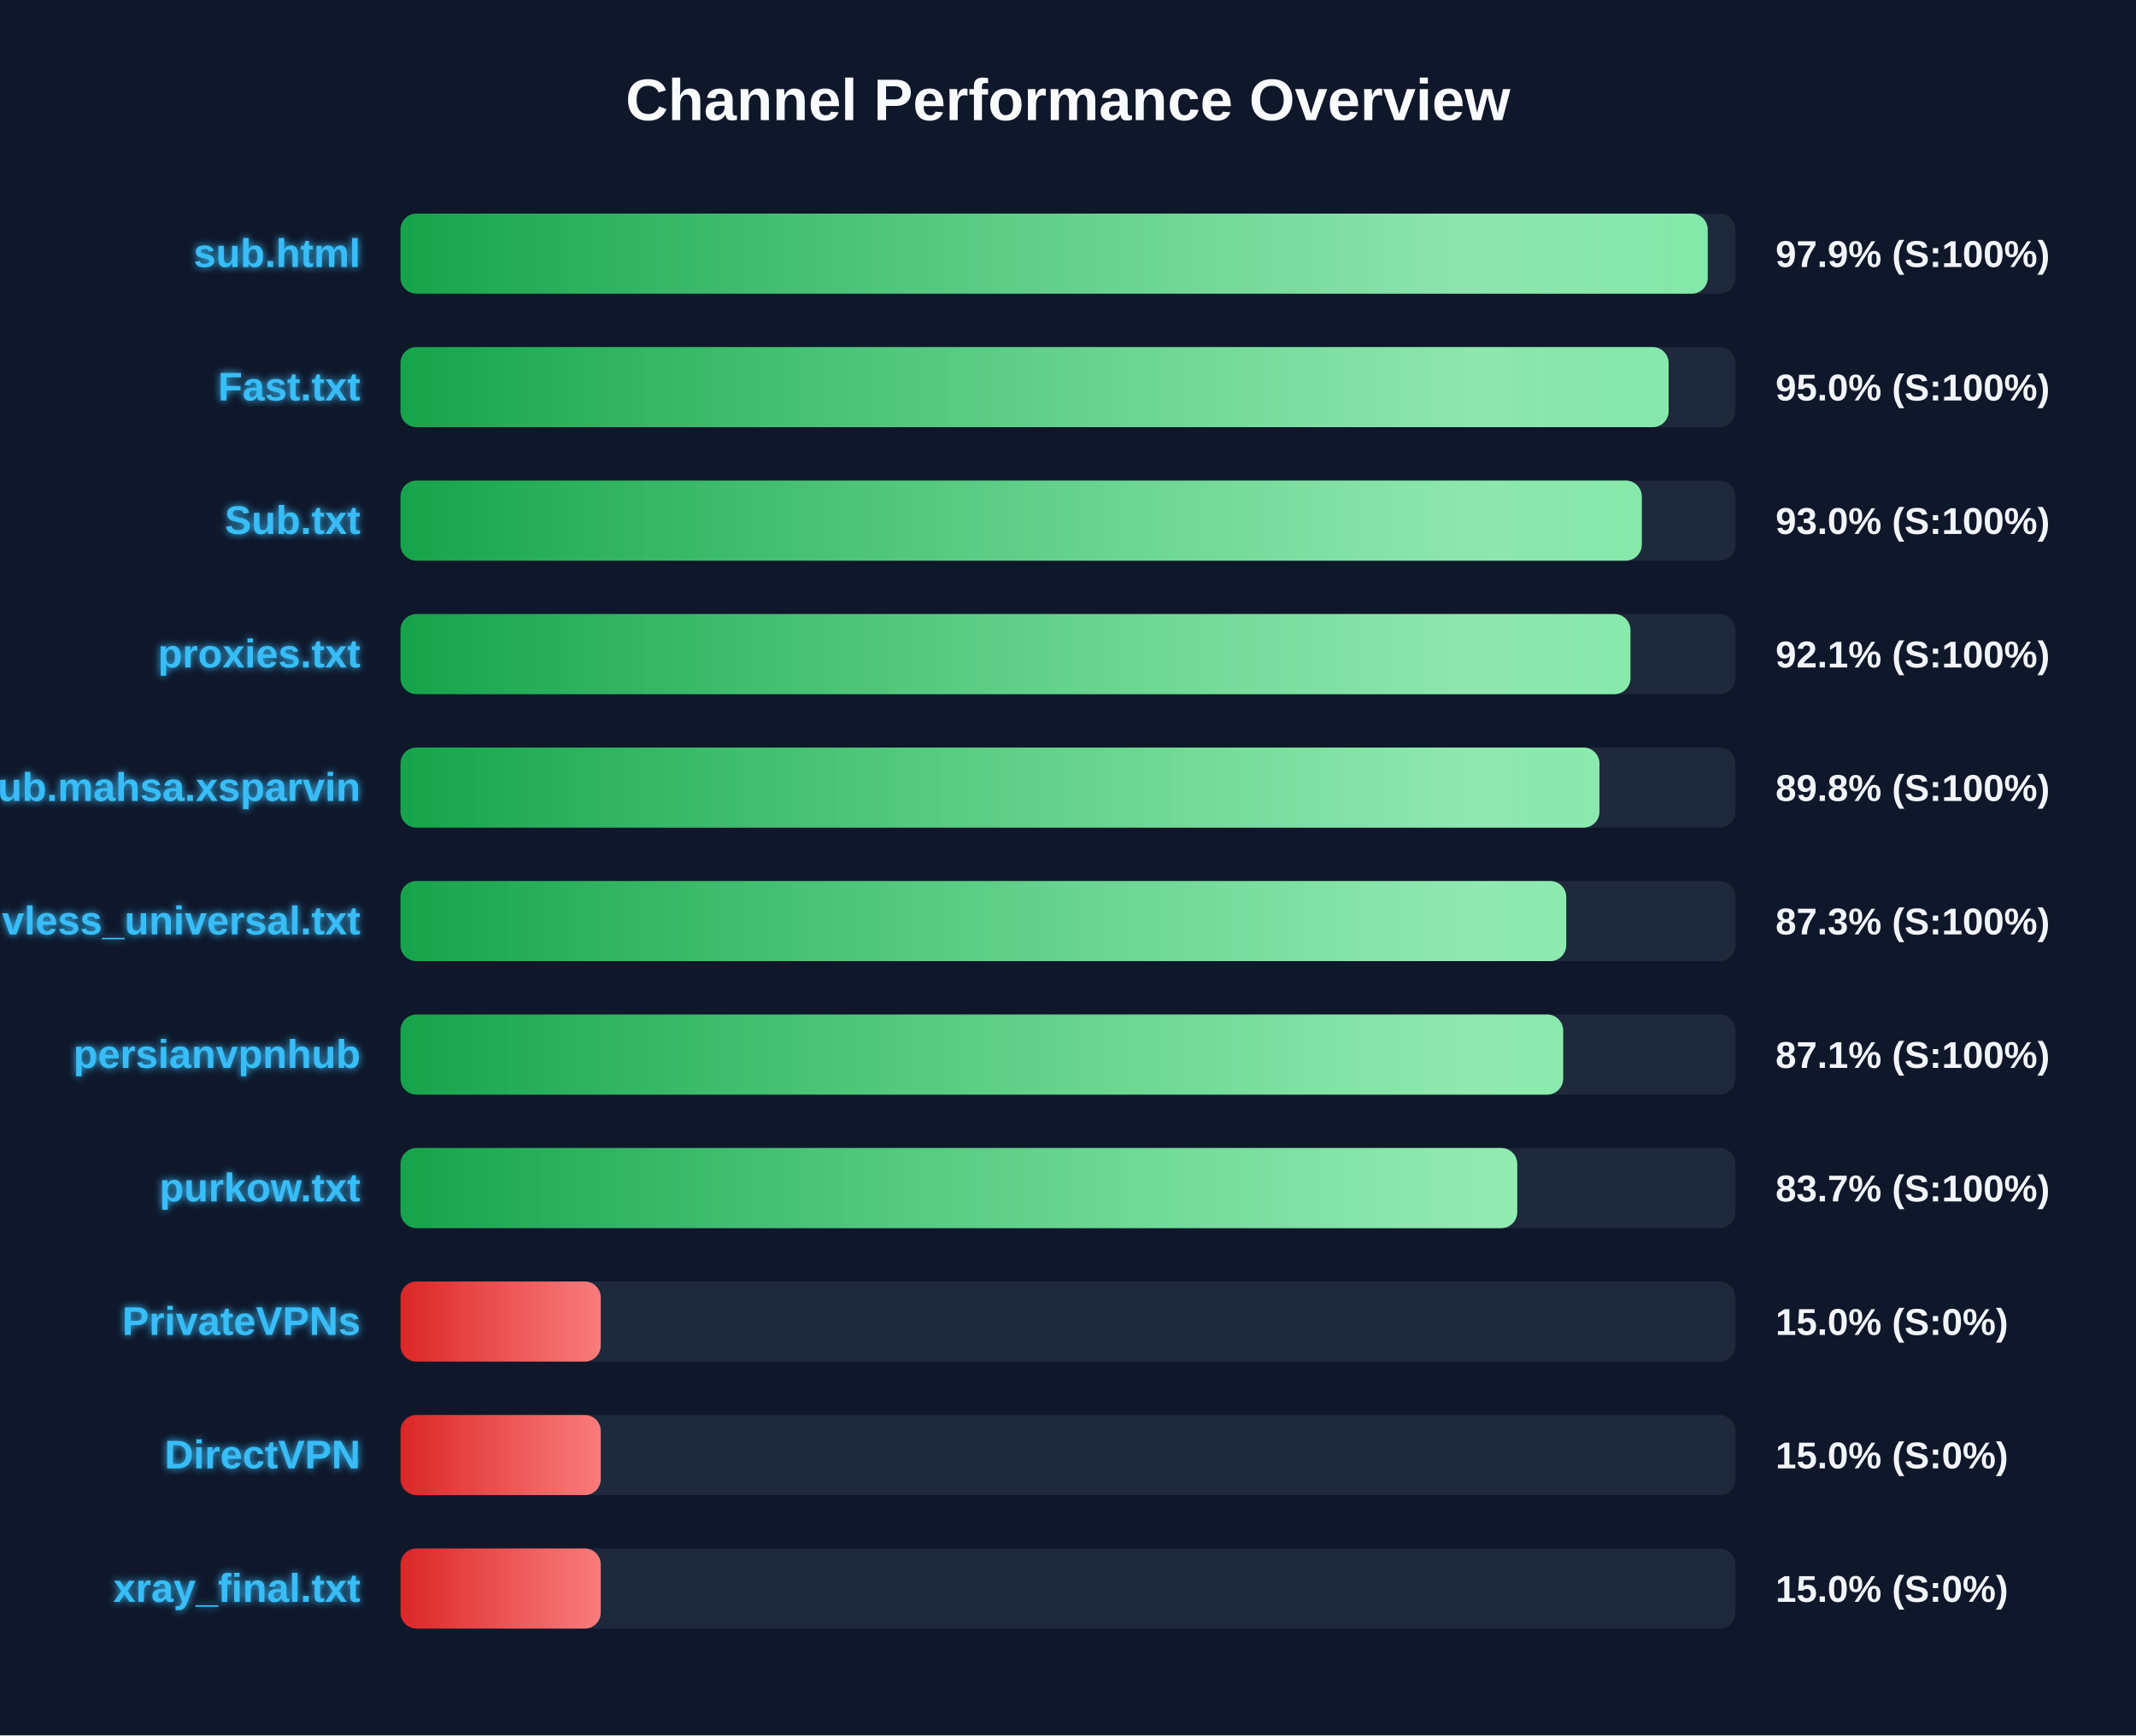
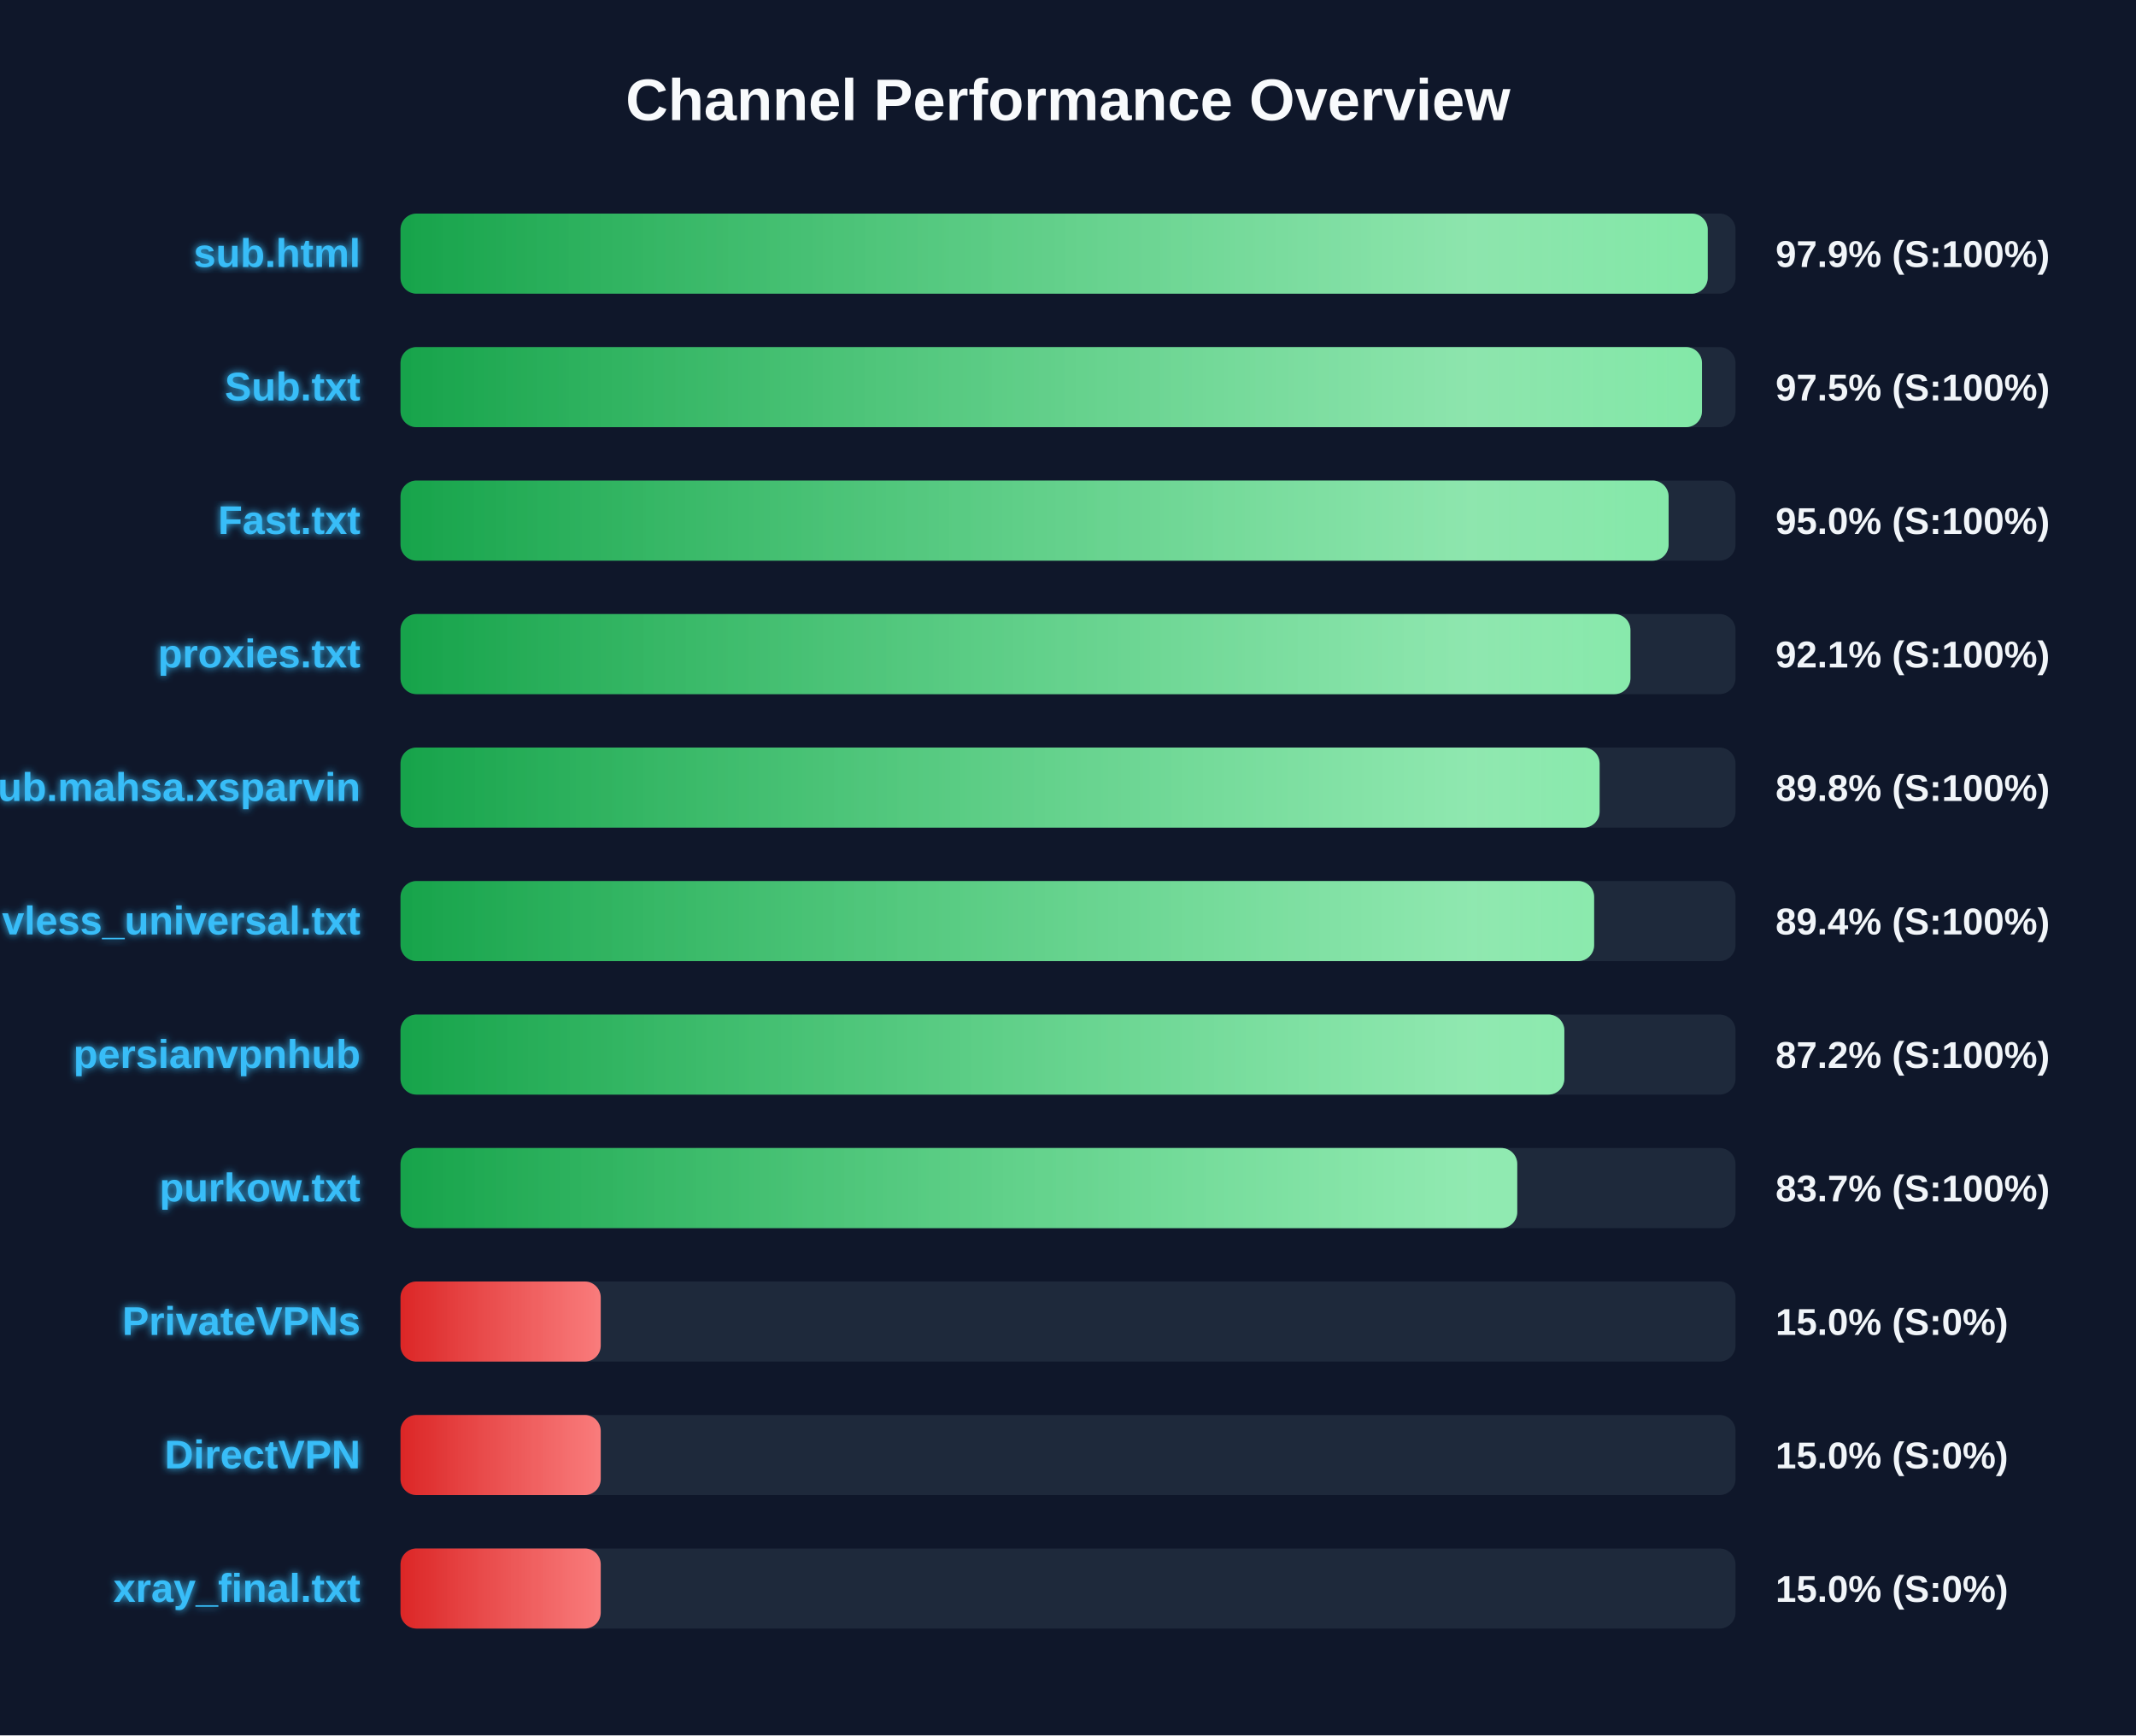
<svg xmlns="http://www.w3.org/2000/svg" width="800" height="650" version="1.1">
  <defs>
    <linearGradient id="grad-green" x1="0%" y1="0%" x2="100%" y2="0%">
      <stop offset="0%" stop-color="#16a34a" />
      <stop offset="100%" stop-color="#4ade80" />
    </linearGradient>
    <linearGradient id="grad-yellow" x1="0%" y1="0%" x2="100%" y2="0%">
      <stop offset="0%" stop-color="#ca8a04" />
      <stop offset="100%" stop-color="#fde047" />
    </linearGradient>
    <linearGradient id="grad-red" x1="0%" y1="0%" x2="100%" y2="0%">
      <stop offset="0%" stop-color="#dc2626" />
      <stop offset="100%" stop-color="#f87171" />
    </linearGradient>
    <linearGradient id="shimmer" x1="0%" y1="0%" x2="100%" y2="0%">
      <stop offset="0%" stop-color="rgba(255,255,255,0)" />
      <stop offset="50%" stop-color="rgba(255,255,255,0.4)" />
      <stop offset="100%" stop-color="rgba(255,255,255,0)" />
    </linearGradient>
    <filter id="glow" x="-20%" y="-20%" width="140%" height="140%">
      <feGaussianBlur stdDeviation="1.5" result="blur" />
      <feComposite in="SourceGraphic" in2="blur" operator="over" />
    </filter>
  </defs>
  <style>
        .bg-rect { fill: #0f172a; }
        .title { font: bold 22px 'Segoe UI', Arial, sans-serif; fill: #f8fafc; }
        .row { font: bold 15px 'Segoe UI', Arial, sans-serif; fill: #38bdf8; filter: url(#glow); }
        .score { font: bold 14px 'Segoe UI', Arial, sans-serif; fill: #f1f5f9; }
        @keyframes shimmer-anim {
            0% { transform: translateX(-100%); }
            100% { transform: translateX(200%); }
        }
        .shimmer-rect {
            animation: shimmer-anim 2.5s infinite linear;
        }
    </style>
  <rect width="100%" height="100%" class="bg-rect" />
  <text x="400" y="45" text-anchor="middle" class="title">Channel Performance Overview</text>
  <rect x="150" y="80" width="500" height="30" fill="#1e293b" rx="6" />
  <clipPath id="clip-0">
    <rect x="150" y="80" width="489.6" height="30" rx="6" />
  </clipPath>
  <rect x="150" y="80" width="489.6" height="30" fill="url(#grad-green)" rx="6" />
  <g clip-path="url(#clip-0)">
    <rect x="150" y="80" width="100%" height="30" fill="url(#shimmer)" class="shimmer-rect" />
  </g>
  <text x="135" y="100" text-anchor="end" class="row">sub.html</text>
  <text x="665" y="100" text-anchor="start" class="score">97.9% (S:100%)</text>
  <rect x="150" y="130" width="500" height="30" fill="#1e293b" rx="6" />
  <clipPath id="clip-1">
-     <rect x="150" y="130" width="474.95" height="30" rx="6" />
+     <rect x="150" y="130" width="487.45" height="30" rx="6" />
  </clipPath>
-   <rect x="150" y="130" width="474.95" height="30" fill="url(#grad-green)" rx="6" />
+   <rect x="150" y="130" width="487.45" height="30" fill="url(#grad-green)" rx="6" />
  <g clip-path="url(#clip-1)">
    <rect x="150" y="130" width="100%" height="30" fill="url(#shimmer)" class="shimmer-rect" />
  </g>
-   <text x="135" y="150" text-anchor="end" class="row">Fast.txt</text>
-   <text x="665" y="150" text-anchor="start" class="score">95.0% (S:100%)</text>
+   <text x="135" y="150" text-anchor="end" class="row">Sub.txt</text>
+   <text x="665" y="150" text-anchor="start" class="score">97.5% (S:100%)</text>
  <rect x="150" y="180" width="500" height="30" fill="#1e293b" rx="6" />
  <clipPath id="clip-2">
-     <rect x="150" y="180" width="464.9" height="30" rx="6" />
+     <rect x="150" y="180" width="474.95" height="30" rx="6" />
  </clipPath>
-   <rect x="150" y="180" width="464.9" height="30" fill="url(#grad-green)" rx="6" />
+   <rect x="150" y="180" width="474.95" height="30" fill="url(#grad-green)" rx="6" />
  <g clip-path="url(#clip-2)">
    <rect x="150" y="180" width="100%" height="30" fill="url(#shimmer)" class="shimmer-rect" />
  </g>
-   <text x="135" y="200" text-anchor="end" class="row">Sub.txt</text>
-   <text x="665" y="200" text-anchor="start" class="score">93.0% (S:100%)</text>
+   <text x="135" y="200" text-anchor="end" class="row">Fast.txt</text>
+   <text x="665" y="200" text-anchor="start" class="score">95.0% (S:100%)</text>
  <rect x="150" y="230" width="500" height="30" fill="#1e293b" rx="6" />
  <clipPath id="clip-3">
    <rect x="150" y="230" width="460.65" height="30" rx="6" />
  </clipPath>
  <rect x="150" y="230" width="460.65" height="30" fill="url(#grad-green)" rx="6" />
  <g clip-path="url(#clip-3)">
    <rect x="150" y="230" width="100%" height="30" fill="url(#shimmer)" class="shimmer-rect" />
  </g>
  <text x="135" y="250" text-anchor="end" class="row">proxies.txt</text>
  <text x="665" y="250" text-anchor="start" class="score">92.1% (S:100%)</text>
  <rect x="150" y="280" width="500" height="30" fill="#1e293b" rx="6" />
  <clipPath id="clip-4">
-     <rect x="150" y="280" width="449.05" height="30" rx="6" />
+     <rect x="150" y="280" width="449.1" height="30" rx="6" />
  </clipPath>
-   <rect x="150" y="280" width="449.05" height="30" fill="url(#grad-green)" rx="6" />
+   <rect x="150" y="280" width="449.1" height="30" fill="url(#grad-green)" rx="6" />
  <g clip-path="url(#clip-4)">
    <rect x="150" y="280" width="100%" height="30" fill="url(#shimmer)" class="shimmer-rect" />
  </g>
  <text x="135" y="300" text-anchor="end" class="row">Sub.mahsa.xsparvin</text>
  <text x="665" y="300" text-anchor="start" class="score">89.8% (S:100%)</text>
  <rect x="150" y="330" width="500" height="30" fill="#1e293b" rx="6" />
  <clipPath id="clip-5">
-     <rect x="150" y="330" width="436.6" height="30" rx="6" />
+     <rect x="150" y="330" width="447.05" height="30" rx="6" />
  </clipPath>
-   <rect x="150" y="330" width="436.6" height="30" fill="url(#grad-green)" rx="6" />
+   <rect x="150" y="330" width="447.05" height="30" fill="url(#grad-green)" rx="6" />
  <g clip-path="url(#clip-5)">
    <rect x="150" y="330" width="100%" height="30" fill="url(#shimmer)" class="shimmer-rect" />
  </g>
  <text x="135" y="350" text-anchor="end" class="row">vless_universal.txt</text>
-   <text x="665" y="350" text-anchor="start" class="score">87.3% (S:100%)</text>
+   <text x="665" y="350" text-anchor="start" class="score">89.4% (S:100%)</text>
  <rect x="150" y="380" width="500" height="30" fill="#1e293b" rx="6" />
  <clipPath id="clip-6">
-     <rect x="150" y="380" width="435.45" height="30" rx="6" />
+     <rect x="150" y="380" width="435.9" height="30" rx="6" />
  </clipPath>
-   <rect x="150" y="380" width="435.45" height="30" fill="url(#grad-green)" rx="6" />
+   <rect x="150" y="380" width="435.9" height="30" fill="url(#grad-green)" rx="6" />
  <g clip-path="url(#clip-6)">
    <rect x="150" y="380" width="100%" height="30" fill="url(#shimmer)" class="shimmer-rect" />
  </g>
  <text x="135" y="400" text-anchor="end" class="row">persianvpnhub</text>
-   <text x="665" y="400" text-anchor="start" class="score">87.1% (S:100%)</text>
+   <text x="665" y="400" text-anchor="start" class="score">87.2% (S:100%)</text>
  <rect x="150" y="430" width="500" height="30" fill="#1e293b" rx="6" />
  <clipPath id="clip-7">
    <rect x="150" y="430" width="418.25" height="30" rx="6" />
  </clipPath>
  <rect x="150" y="430" width="418.25" height="30" fill="url(#grad-green)" rx="6" />
  <g clip-path="url(#clip-7)">
    <rect x="150" y="430" width="100%" height="30" fill="url(#shimmer)" class="shimmer-rect" />
  </g>
  <text x="135" y="450" text-anchor="end" class="row">purkow.txt</text>
  <text x="665" y="450" text-anchor="start" class="score">83.7% (S:100%)</text>
  <rect x="150" y="480" width="500" height="30" fill="#1e293b" rx="6" />
  <clipPath id="clip-8">
    <rect x="150" y="480" width="75.0" height="30" rx="6" />
  </clipPath>
  <rect x="150" y="480" width="75.0" height="30" fill="url(#grad-red)" rx="6" />
  <g clip-path="url(#clip-8)">
    <rect x="150" y="480" width="100%" height="30" fill="url(#shimmer)" class="shimmer-rect" />
  </g>
  <text x="135" y="500" text-anchor="end" class="row">PrivateVPNs</text>
  <text x="665" y="500" text-anchor="start" class="score">15.0% (S:0%)</text>
  <rect x="150" y="530" width="500" height="30" fill="#1e293b" rx="6" />
  <clipPath id="clip-9">
    <rect x="150" y="530" width="75.0" height="30" rx="6" />
  </clipPath>
  <rect x="150" y="530" width="75.0" height="30" fill="url(#grad-red)" rx="6" />
  <g clip-path="url(#clip-9)">
    <rect x="150" y="530" width="100%" height="30" fill="url(#shimmer)" class="shimmer-rect" />
  </g>
  <text x="135" y="550" text-anchor="end" class="row">DirectVPN</text>
  <text x="665" y="550" text-anchor="start" class="score">15.0% (S:0%)</text>
  <rect x="150" y="580" width="500" height="30" fill="#1e293b" rx="6" />
  <clipPath id="clip-10">
    <rect x="150" y="580" width="75.0" height="30" rx="6" />
  </clipPath>
  <rect x="150" y="580" width="75.0" height="30" fill="url(#grad-red)" rx="6" />
  <g clip-path="url(#clip-10)">
    <rect x="150" y="580" width="100%" height="30" fill="url(#shimmer)" class="shimmer-rect" />
  </g>
  <text x="135" y="600" text-anchor="end" class="row">xray_final.txt</text>
  <text x="665" y="600" text-anchor="start" class="score">15.0% (S:0%)</text>
</svg>
